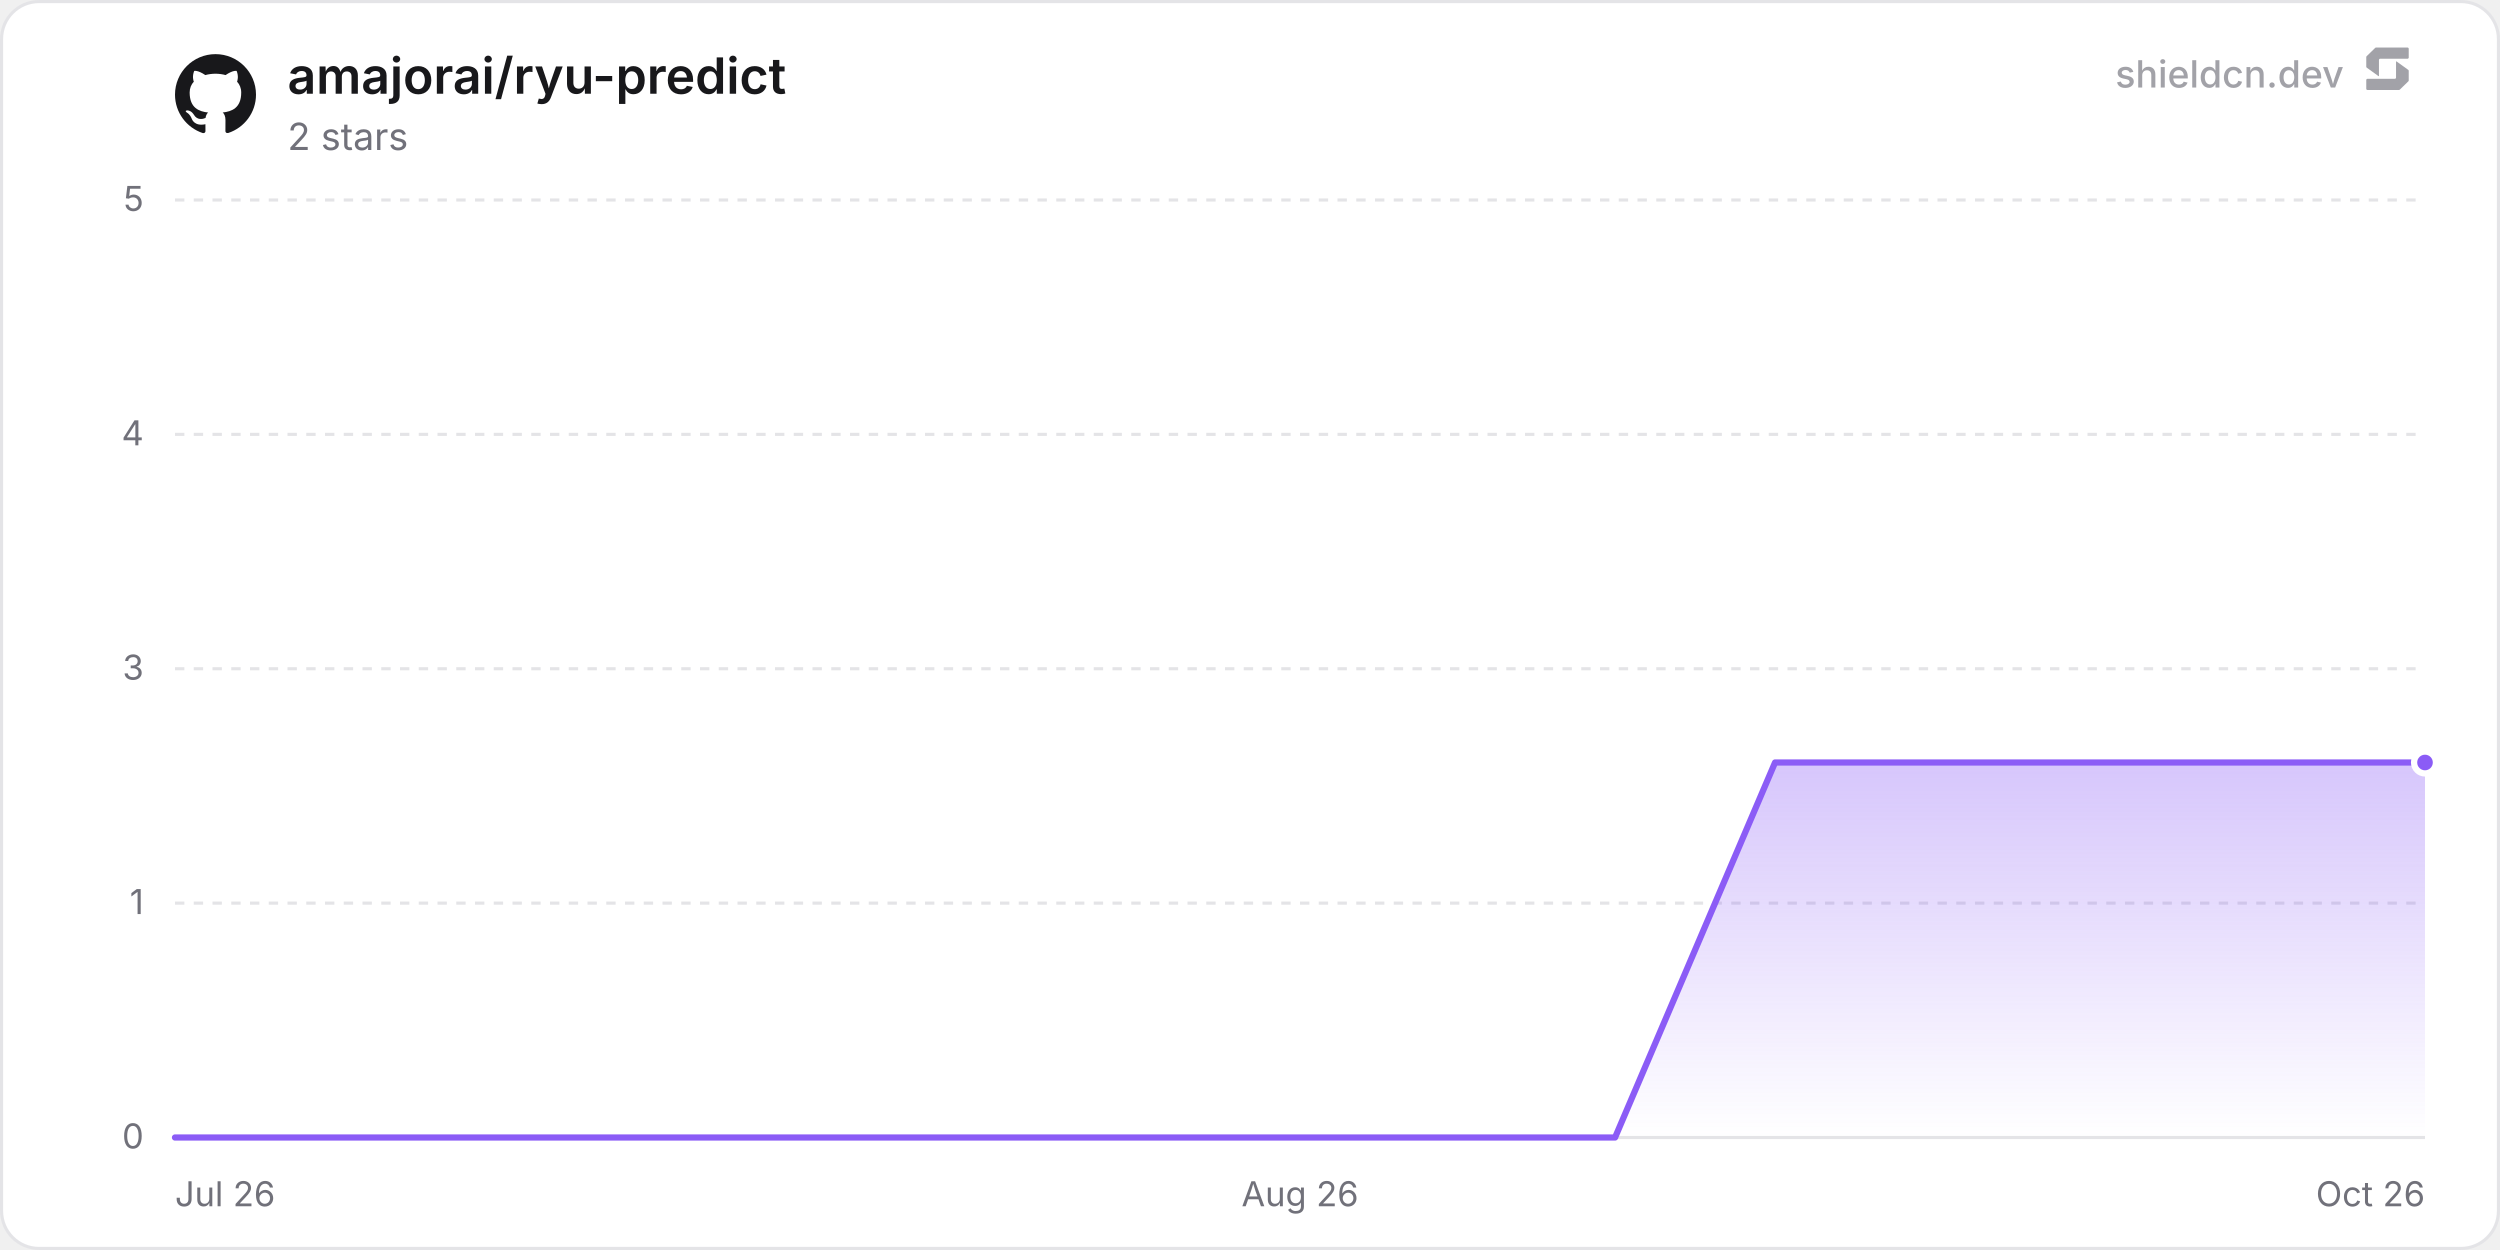
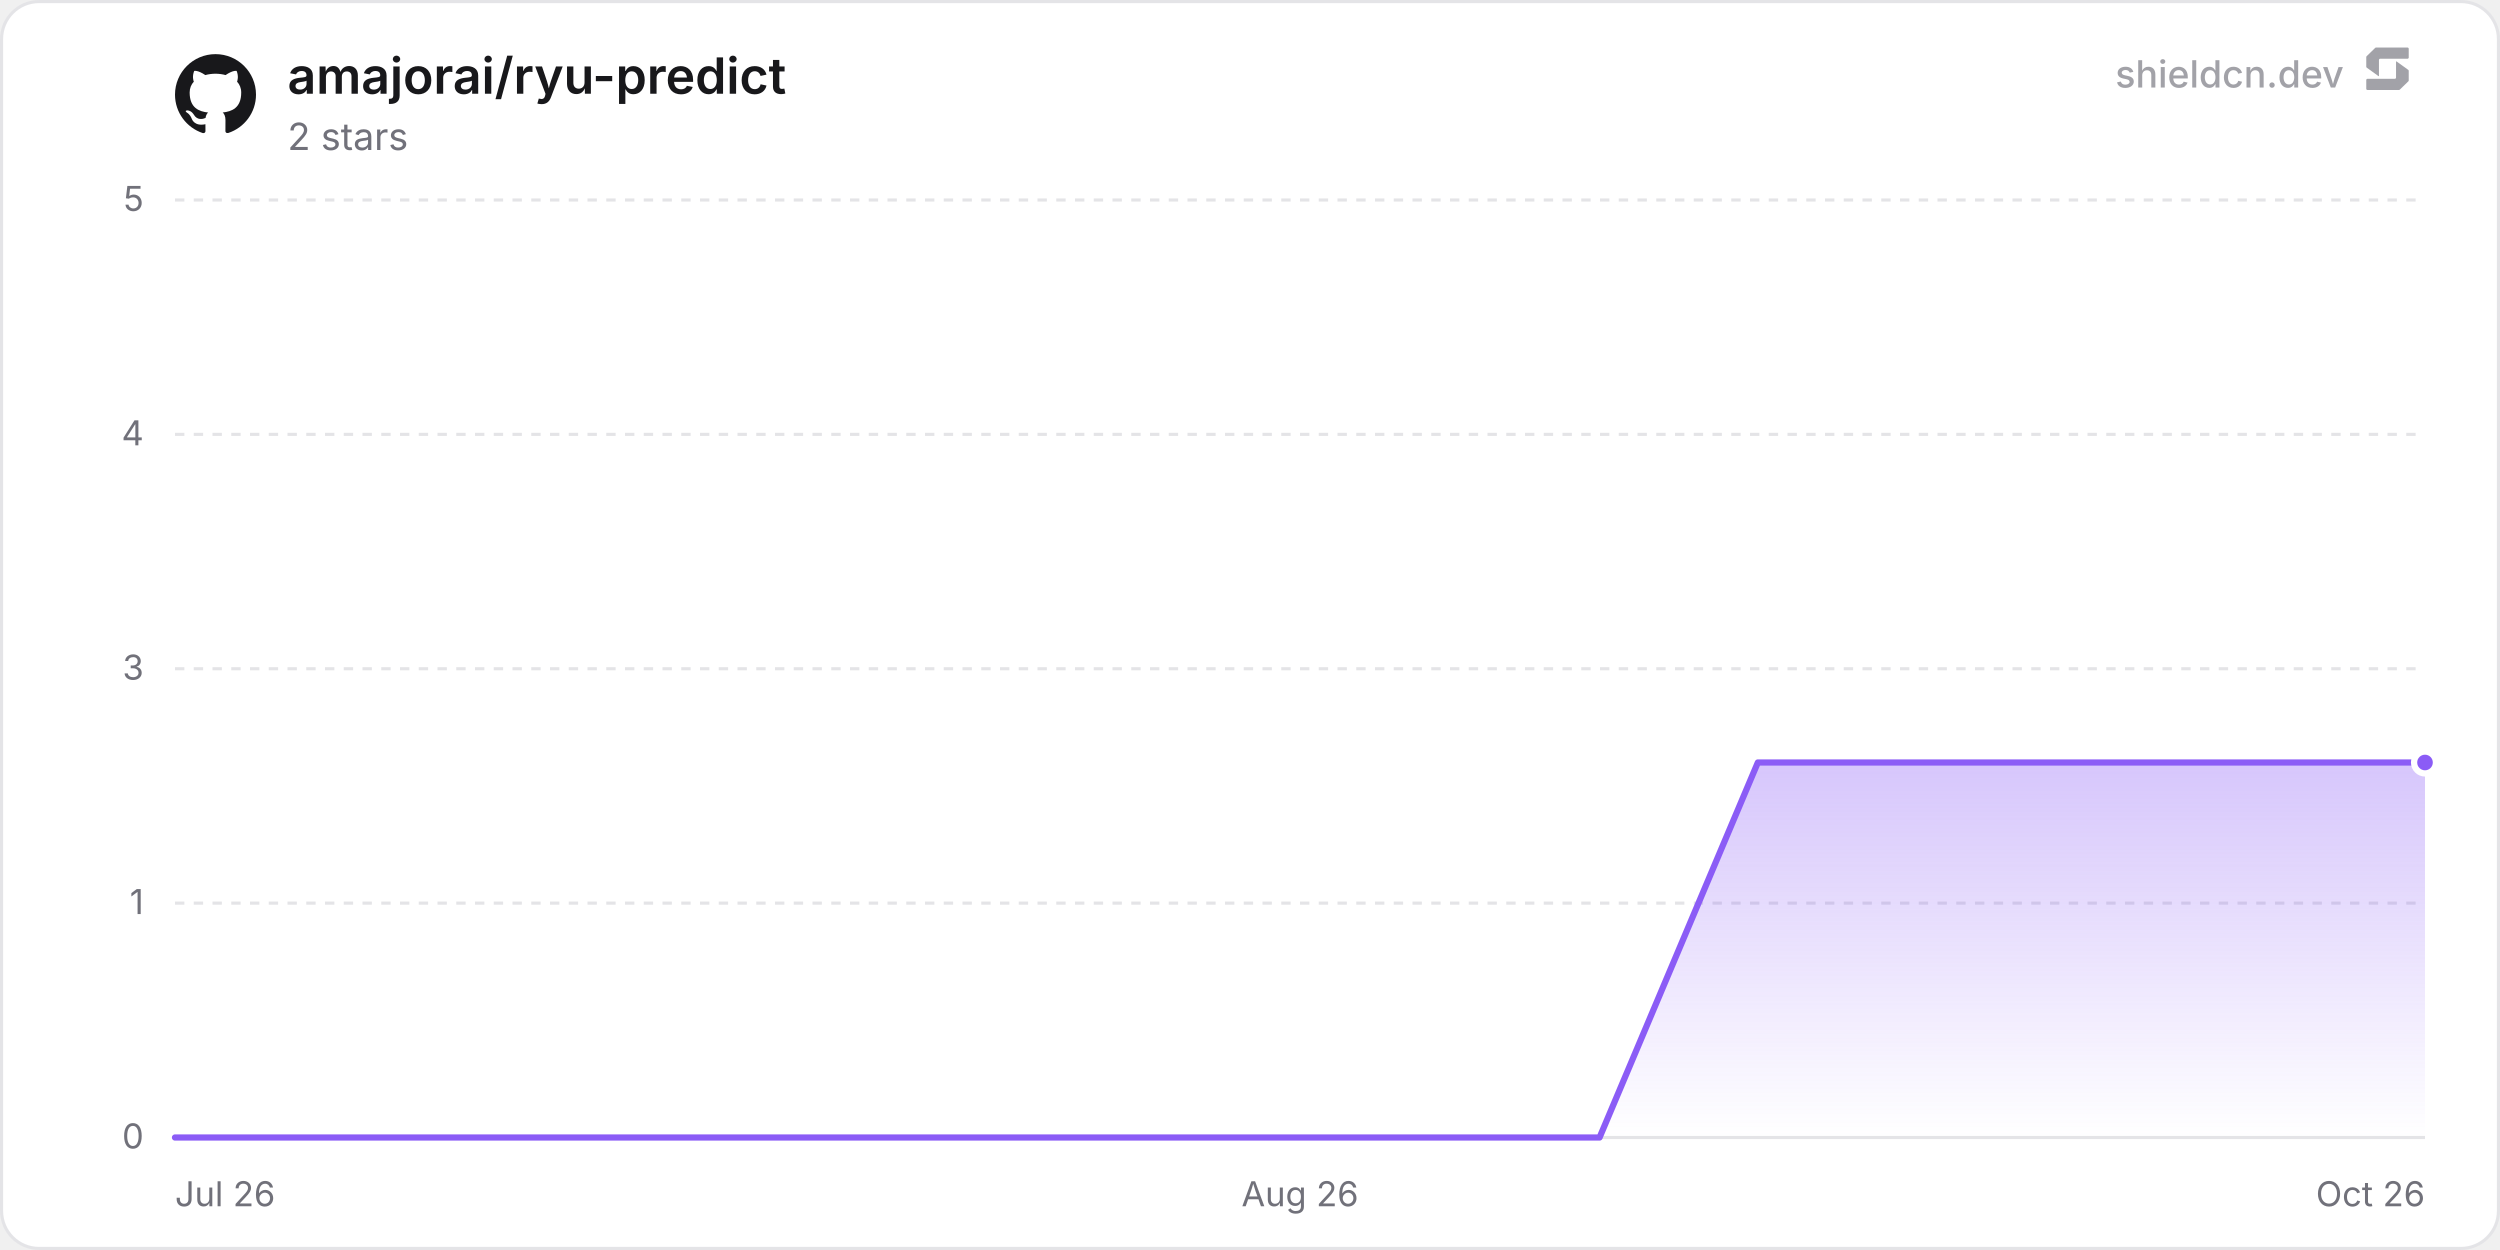
<svg xmlns="http://www.w3.org/2000/svg" width="800" height="400" viewBox="0 0 800 400" role="img" aria-label="amajorai/ryu-predict">
  <defs>
    <linearGradient id="chartFill0" x1="0" y1="0" x2="0" y2="1">
      <stop offset="0%" stop-color="rgba(139, 92, 246, 0.35)" />
      <stop offset="100%" stop-color="rgba(139, 92, 246, 0)" />
    </linearGradient>
  </defs>
  <rect x="0.5" y="0.5" width="799" height="399" rx="12" fill="#ffffff" stroke="#e4e4e7" stroke-width="1" />
  <line x1="56" y1="364" x2="776" y2="364" stroke="#e4e4e7" stroke-width="1" />
  <text x="46" y="367.5" text-anchor="end" font-size="11" fill="#71717a" font-family="'Inter', ui-sans-serif, system-ui, -apple-system, BlinkMacSystemFont, 'Segoe UI', Roboto, Helvetica, Arial, sans-serif">0</text>
  <line x1="56" y1="289" x2="776" y2="289" stroke="#e4e4e7" stroke-width="1" stroke-dasharray="3 3" />
  <text x="46" y="292.5" text-anchor="end" font-size="11" fill="#71717a" font-family="'Inter', ui-sans-serif, system-ui, -apple-system, BlinkMacSystemFont, 'Segoe UI', Roboto, Helvetica, Arial, sans-serif">1</text>
  <line x1="56" y1="214" x2="776" y2="214" stroke="#e4e4e7" stroke-width="1" stroke-dasharray="3 3" />
  <text x="46" y="217.5" text-anchor="end" font-size="11" fill="#71717a" font-family="'Inter', ui-sans-serif, system-ui, -apple-system, BlinkMacSystemFont, 'Segoe UI', Roboto, Helvetica, Arial, sans-serif">3</text>
  <line x1="56" y1="139" x2="776" y2="139" stroke="#e4e4e7" stroke-width="1" stroke-dasharray="3 3" />
  <text x="46" y="142.5" text-anchor="end" font-size="11" fill="#71717a" font-family="'Inter', ui-sans-serif, system-ui, -apple-system, BlinkMacSystemFont, 'Segoe UI', Roboto, Helvetica, Arial, sans-serif">4</text>
  <line x1="56" y1="64" x2="776" y2="64" stroke="#e4e4e7" stroke-width="1" stroke-dasharray="3 3" />
  <text x="46" y="67.5" text-anchor="end" font-size="11" fill="#71717a" font-family="'Inter', ui-sans-serif, system-ui, -apple-system, BlinkMacSystemFont, 'Segoe UI', Roboto, Helvetica, Arial, sans-serif">5</text>
  <text x="56" y="386" text-anchor="start" font-size="11" fill="#71717a" font-family="'Inter', ui-sans-serif, system-ui, -apple-system, BlinkMacSystemFont, 'Segoe UI', Roboto, Helvetica, Arial, sans-serif">Jul 26</text>
  <text x="416" y="386" text-anchor="middle" font-size="11" fill="#71717a" font-family="'Inter', ui-sans-serif, system-ui, -apple-system, BlinkMacSystemFont, 'Segoe UI', Roboto, Helvetica, Arial, sans-serif">Aug 26</text>
  <text x="776" y="386" text-anchor="end" font-size="11" fill="#71717a" font-family="'Inter', ui-sans-serif, system-ui, -apple-system, BlinkMacSystemFont, 'Segoe UI', Roboto, Helvetica, Arial, sans-serif">Oct 26</text>
-   <path d="M56 364 L107.2 364 L158.4 364 L209.61 364 L260.81 364 L312.01 364 L363.21 364 L414.42 364 L465.62 364 L516.82 364 L568.02 244 L619.23 244 L670.43 244 L721.63 244 L772.83 244 L776 244 L776 364 L56 364 Z" fill="url(#chartFill0)" />
-   <path d="M56 364 L107.2 364 L158.4 364 L209.61 364 L260.81 364 L312.01 364 L363.21 364 L414.42 364 L465.62 364 L516.82 364 L568.02 244 L619.23 244 L670.43 244 L721.63 244 L772.83 244 L776 244" fill="none" stroke="#8b5cf6" stroke-width="2" stroke-linejoin="round" stroke-linecap="round" />
+   <path d="M56 364 L106.65 364 L157.3 364 L207.95 364 L258.6 364 L309.25 364 L359.9 364 L410.55 364 L461.2 364 L511.86 364 L562.51 244 L613.16 244 L663.81 244 L714.46 244 L765.11 244 L776 244 L776 364 L56 364 Z" fill="url(#chartFill0)" />
+   <path d="M56 364 L106.65 364 L157.3 364 L207.95 364 L258.6 364 L309.25 364 L359.9 364 L410.55 364 L461.2 364 L511.86 364 L562.51 244 L613.16 244 L663.81 244 L714.46 244 L765.11 244 L776 244" fill="none" stroke="#8b5cf6" stroke-width="2" stroke-linejoin="round" stroke-linecap="round" />
  <circle cx="776" cy="244" r="3.5" fill="#8b5cf6" stroke="#ffffff" stroke-width="2" />
  <g transform="translate(56, 17) scale(1.08)" fill="#18181b">
    <path d="M12 .297c-6.63 0-12 5.373-12 12 0 5.303 3.438 9.8 8.205 11.385.6.113.82-.258.82-.577 0-.285-.01-1.04-.015-2.04-3.338.724-4.042-1.61-4.042-1.61C4.422 18.07 3.633 17.7 3.633 17.7c-1.087-.744.084-.729.084-.729 1.205.084 1.838 1.236 1.838 1.236 1.07 1.835 2.809 1.305 3.495.998.108-.776.417-1.305.76-1.605-2.665-.3-5.466-1.332-5.466-5.93 0-1.31.465-2.38 1.235-3.22-.135-.303-.54-1.523.105-3.176 0 0 1.005-.322 3.3 1.23.96-.267 1.98-.399 3-.405 1.02.006 2.04.138 3 .405 2.28-1.552 3.285-1.23 3.285-1.23.645 1.653.24 2.873.12 3.176.765.84 1.23 1.91 1.23 3.22 0 4.61-2.805 5.625-5.475 5.92.42.36.81 1.096.81 2.22 0 1.606-.015 2.896-.015 3.286 0 .315.21.69.825.57C20.565 22.092 24 17.592 24 12.297c0-6.627-5.373-12-12-12" />
  </g>
  <text x="92" y="30" font-size="16" font-weight="600" fill="#18181b" font-family="'Inter', ui-sans-serif, system-ui, -apple-system, BlinkMacSystemFont, 'Segoe UI', Roboto, Helvetica, Arial, sans-serif">amajorai/ryu-predict</text>
  <text x="92" y="48" font-size="12" fill="#71717a" font-family="'Inter', ui-sans-serif, system-ui, -apple-system, BlinkMacSystemFont, 'Segoe UI', Roboto, Helvetica, Arial, sans-serif">2 stars</text>
  <g fill-opacity="0.65">
    <text x="750" y="28" text-anchor="end" font-size="12" font-weight="500" fill="#71717a" font-family="'Inter', ui-sans-serif, system-ui, -apple-system, BlinkMacSystemFont, 'Segoe UI', Roboto, Helvetica, Arial, sans-serif">shieldcn.dev</text>
    <g transform="translate(756, 14) scale(0.01)" fill="#71717a">
      <path d="M1088.4,565.1c-6.5-4.7-15.5,0-15.5,7.9v510.2c0,21.3-18.1,38.6-40.4,38.6H160.9c-22.3,0-40.4,17.3-40.4,38.6v280.8c0,21.3,18.1,38.6,40.4,38.6h1004.5c10.8,0,21.2-4.2,28.8-11.6l273.4-266.3c7.4-7.2,11.6-16.9,11.6-27v-308.7c0-12.1-5.9-23.5-16.1-30.8l-374.7-270.3Z" />
      <path d="M511.2,1035.9c6.5,4.7,15.5,0,15.5-7.9v-510.2c0-21.3,18.1-38.6,40.4-38.6h871.7c22.3,0,40.4-17.3,40.4-38.6V159.7c0-21.3-18.1-38.6-40.4-38.6H434.3c-10.8,0-21.2,4.2-28.8,11.6L132,399c-7.4,7.2-11.6,16.9-11.6,27v308.7c0,12.1,5.9,23.5,16.1,30.8l374.7,270.3Z" />
    </g>
  </g>
</svg>
